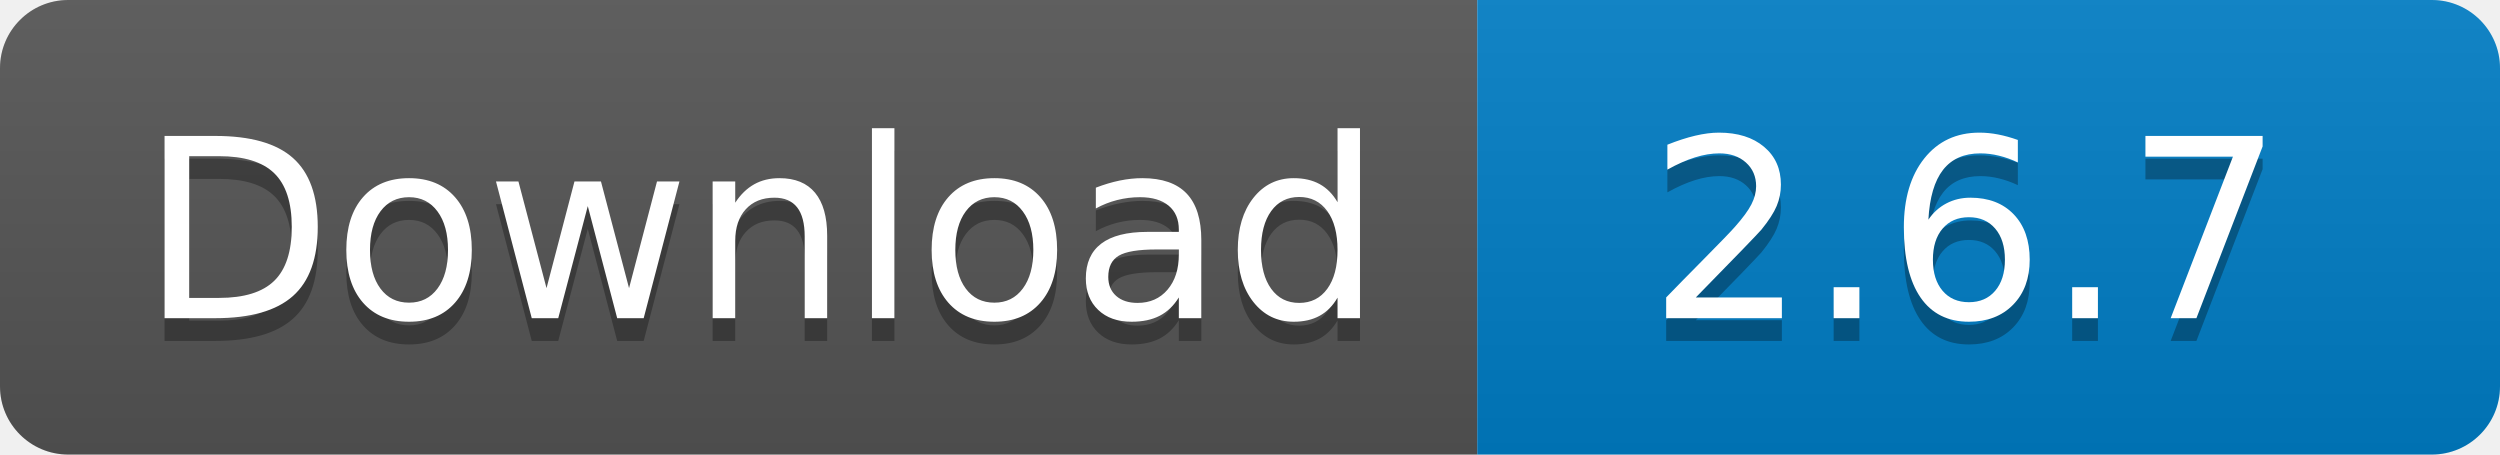
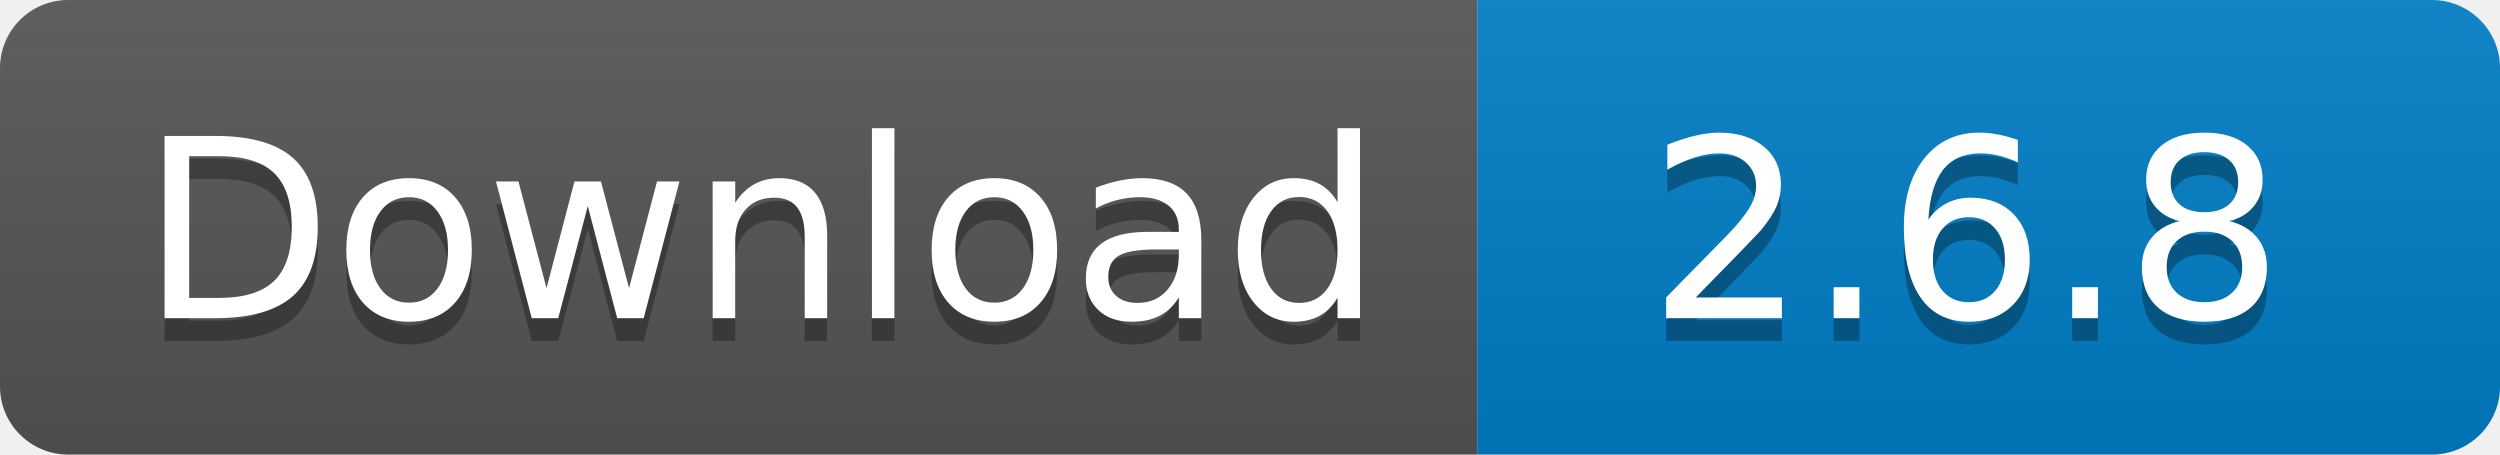
<svg xmlns="http://www.w3.org/2000/svg" width="110" height="20">
  <linearGradient id="s" x2="0" y2="100%">
    <stop offset="0" stop-color="#bbb" stop-opacity=".1" />
    <stop offset="1" stop-opacity=".1" />
  </linearGradient>
  <clipPath id="r">
    <rect width="110" height="20" rx="3" fill="#fff" />
  </clipPath>
  <g clip-path="url(#r)">
    <rect width="65" height="20" fill="#555" />
    <rect x="65" width="45" height="20" fill="#007ec6" />
    <rect width="110" height="20" fill="url(#s)" />
  </g>
  <g fill="#fff" text-anchor="middle" font-family="Verdana,Geneva,DejaVu Sans,sans-serif" text-rendering="geometricPrecision" font-size="110">
    <text x="335" y="150" fill="#010101" fill-opacity=".3" transform="scale(.1)" textLength="550">
      Download
    </text>
    <text x="335" y="140" transform="scale(.1)" textLength="550">
      Download
    </text>
    <text x="865" y="150" fill="#010101" fill-opacity=".3" transform="scale(.1)" textLength="350">
-       2.6.7
+       2.6.8
    </text>
    <text x="865" y="140" transform="scale(.1)" textLength="350">
-       2.6.7
+       2.6.8
    </text>
  </g>
</svg>
